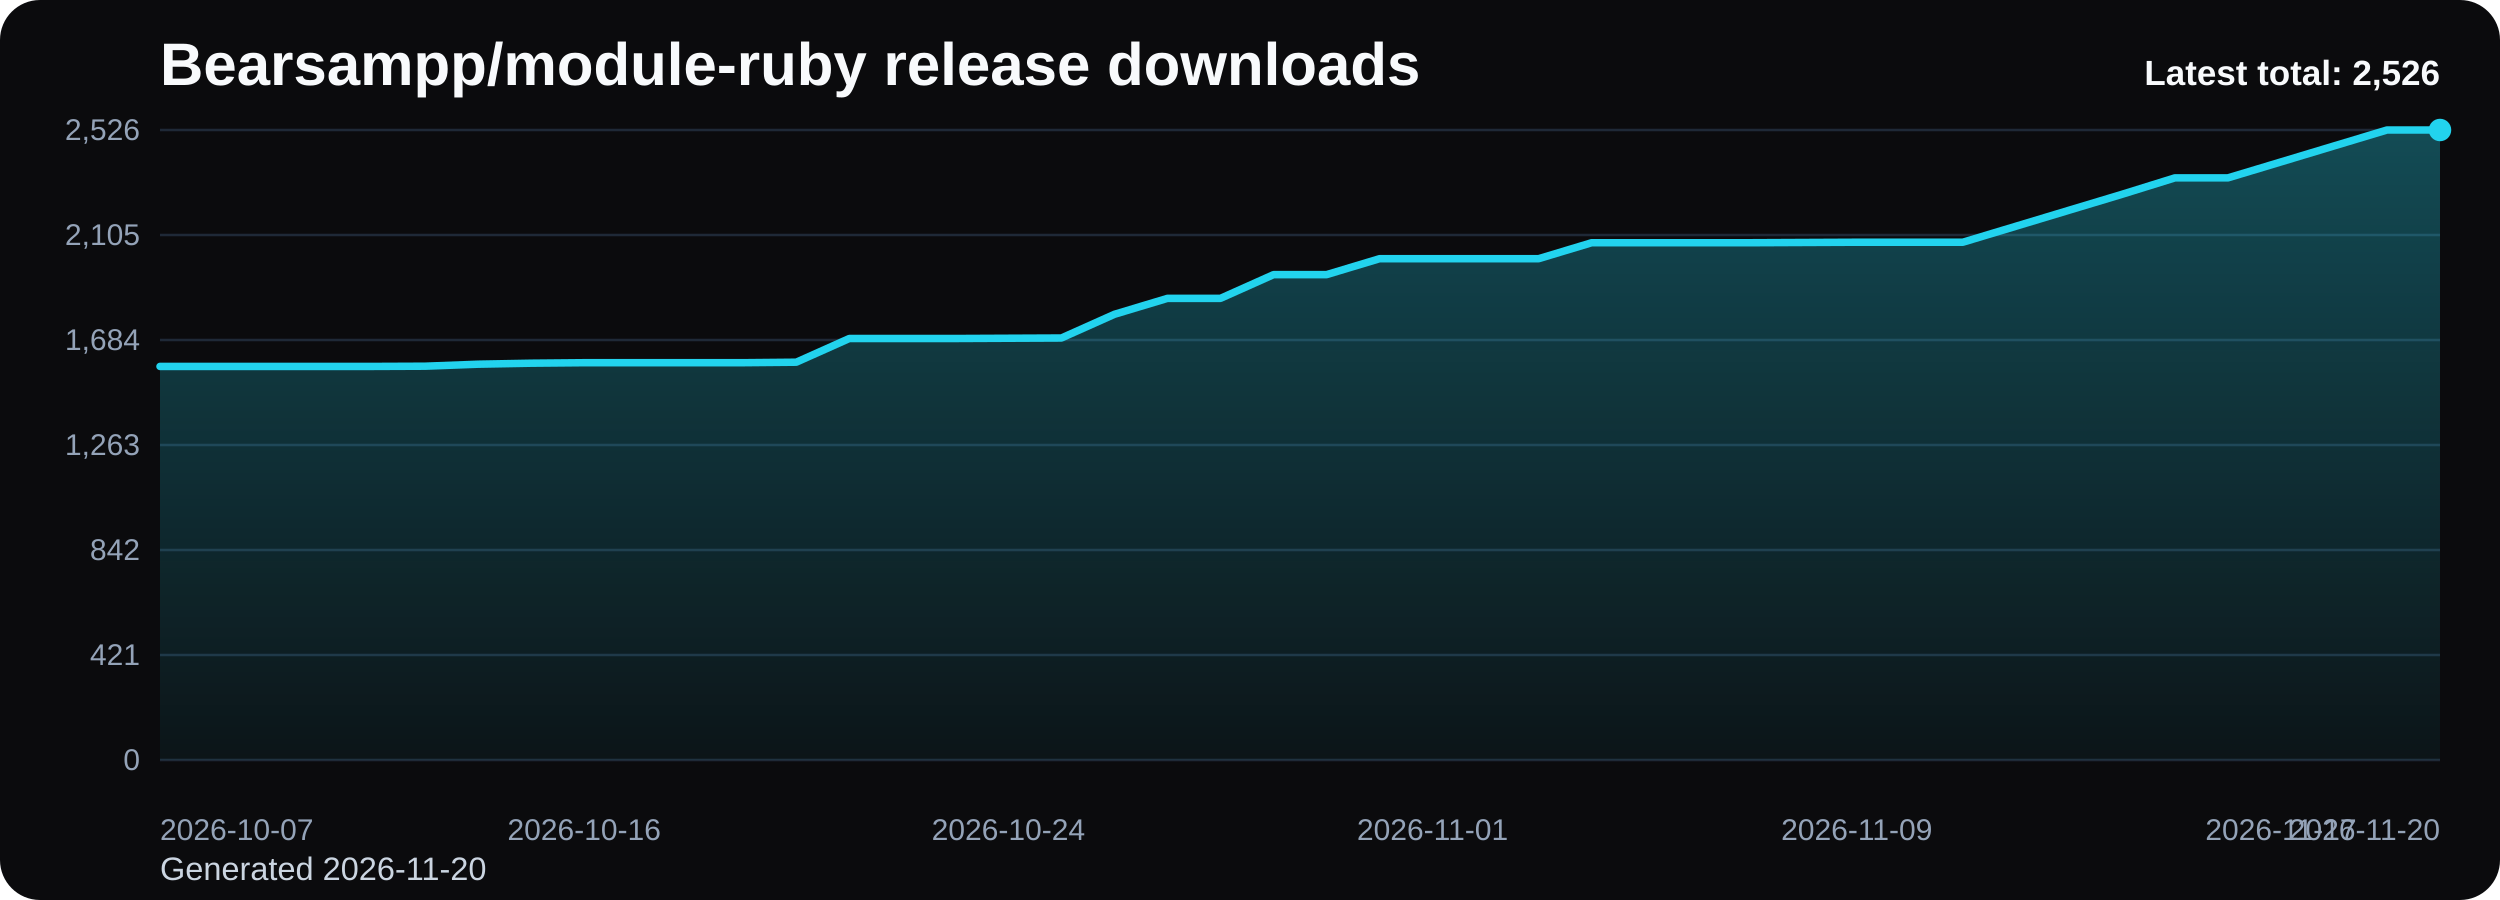
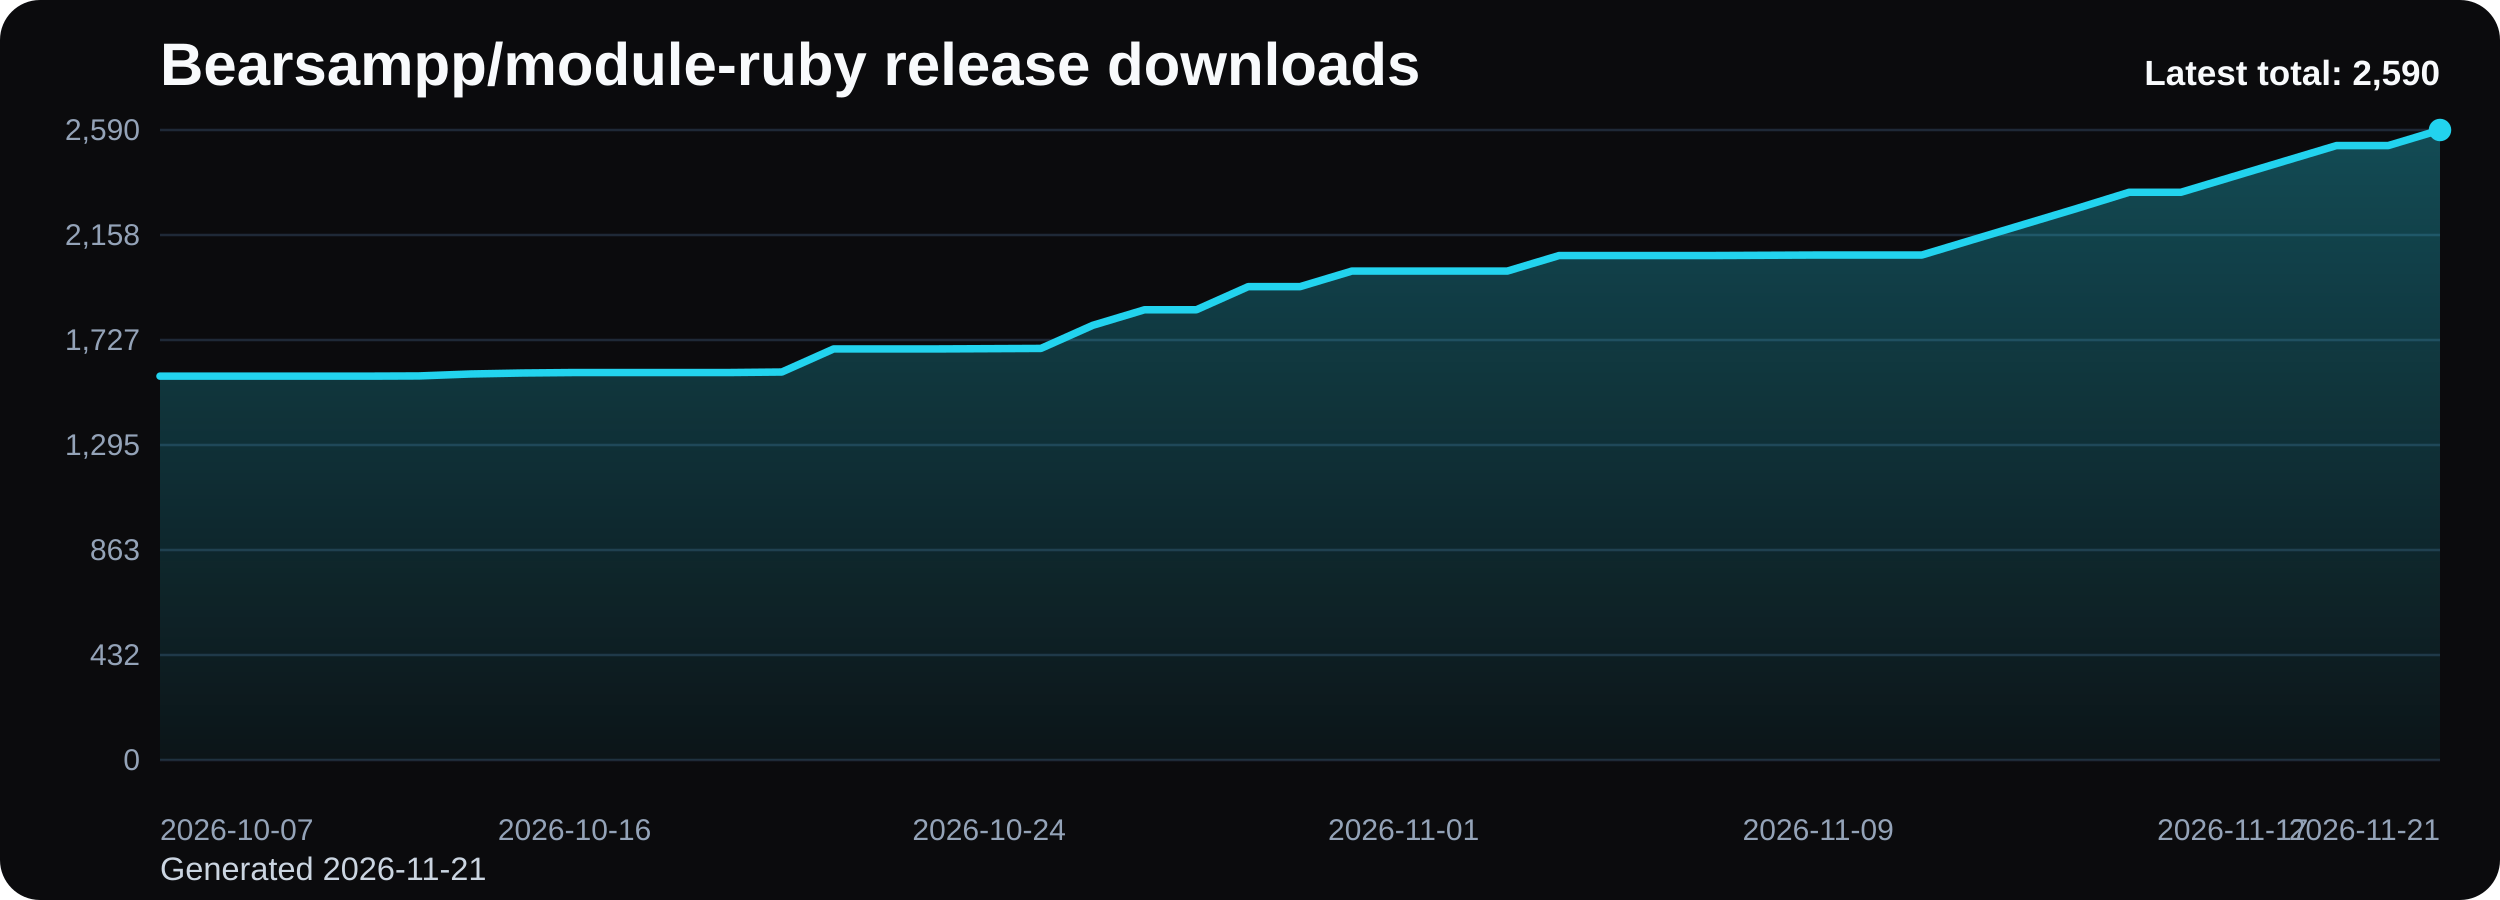
<svg xmlns="http://www.w3.org/2000/svg" viewBox="0 0 1000 360" role="img" aria-label="Bearsampp/module-ruby release downloads chart">
  <defs>
    <linearGradient id="fill-total-trend-black" x1="0" y1="0" x2="0" y2="1">
      <stop offset="0%" stop-color="#22d3ee" stop-opacity="0.32" />
      <stop offset="100%" stop-color="#22d3ee" stop-opacity="0.05" />
    </linearGradient>
    <style>
      .bg { fill: #0b0b0d; }
      .title { font: 700 24px Arial, sans-serif; fill: #f8fafc; }
      .sub { font: 400 13px Arial, sans-serif; fill: #cbd5e1; }
      .grid { stroke: #1f2937; stroke-width: 1; }
      .axis { font: 400 12px Arial, sans-serif; fill: #94a3b8; }
      .line { fill: none; stroke: #22d3ee; stroke-width: 3; stroke-linecap: round; stroke-linejoin: round; }
      .dot { fill: #22d3ee; }
      .value { font: 600 11px Arial, sans-serif; fill: #cbd5e1; }
      .latest { font: 700 14px Arial, sans-serif; fill: #f8fafc; }
    </style>
  </defs>
  <rect class="bg" x="0" y="0" width="1000" height="360" rx="16" />
  <text class="title" x="64" y="34">Bearsampp/module-ruby release downloads</text>
-   <text class="sub" x="64" y="352">Generated 2026-11-20</text>
+   <text class="sub" x="64" y="352">Generated 2026-11-21</text>
  <line x1="64" y1="52.00" x2="976" y2="52.00" class="grid" />
-   <text x="56" y="56.00" text-anchor="end" class="axis">2,526</text>
+   <text x="56" y="56.00" text-anchor="end" class="axis">2,590</text>
  <line x1="64" y1="94.00" x2="976" y2="94.00" class="grid" />
-   <text x="56" y="98.00" text-anchor="end" class="axis">2,105</text>
+   <text x="56" y="98.00" text-anchor="end" class="axis">2,158</text>
  <line x1="64" y1="136.00" x2="976" y2="136.00" class="grid" />
-   <text x="56" y="140.00" text-anchor="end" class="axis">1,684</text>
+   <text x="56" y="140.00" text-anchor="end" class="axis">1,727</text>
  <line x1="64" y1="178.00" x2="976" y2="178.00" class="grid" />
-   <text x="56" y="182.00" text-anchor="end" class="axis">1,263</text>
+   <text x="56" y="182.00" text-anchor="end" class="axis">1,295</text>
  <line x1="64" y1="220.00" x2="976" y2="220.00" class="grid" />
-   <text x="56" y="224.00" text-anchor="end" class="axis">842</text>
+   <text x="56" y="224.00" text-anchor="end" class="axis">863</text>
  <line x1="64" y1="262.00" x2="976" y2="262.00" class="grid" />
-   <text x="56" y="266.00" text-anchor="end" class="axis">421</text>
+   <text x="56" y="266.00" text-anchor="end" class="axis">432</text>
  <line x1="64" y1="304.00" x2="976" y2="304.00" class="grid" />
  <text x="56" y="308.00" text-anchor="end" class="axis">0</text>
-   <path d="M 64.00 304 L 64.00 146.57 L 85.21 146.57 L 106.42 146.57 L 127.63 146.57 L 148.84 146.57 L 170.05 146.48 L 191.26 145.68 L 212.47 145.28 L 233.67 145.08 L 254.88 145.08 L 276.09 145.08 L 297.30 145.08 L 318.51 144.88 L 339.72 135.40 L 360.93 135.40 L 382.14 135.40 L 403.35 135.30 L 424.56 135.20 L 445.77 125.72 L 466.98 119.34 L 488.19 119.34 L 509.40 109.86 L 530.60 109.86 L 551.81 103.48 L 573.02 103.48 L 594.23 103.48 L 615.44 103.48 L 636.65 97.09 L 657.86 97.09 L 679.07 97.09 L 700.28 97.09 L 721.49 96.99 L 742.70 96.89 L 763.91 96.89 L 785.12 96.89 L 806.33 90.51 L 827.53 84.12 L 848.74 77.74 L 869.95 71.15 L 891.16 71.15 L 912.37 64.77 L 933.58 58.38 L 954.79 52.00 L 976.00 52.00 L 976.00 304 Z" fill="url(#fill-total-trend-black)" />
-   <polyline class="line" points="64.00,146.57 85.21,146.57 106.42,146.57 127.63,146.57 148.84,146.57 170.05,146.48 191.26,145.68 212.47,145.28 233.67,145.08 254.88,145.08 276.09,145.08 297.30,145.08 318.51,144.88 339.72,135.40 360.93,135.40 382.14,135.40 403.35,135.30 424.56,135.20 445.77,125.72 466.98,119.34 488.19,119.34 509.40,109.86 530.60,109.86 551.81,103.48 573.02,103.48 594.23,103.48 615.44,103.48 636.65,97.09 657.86,97.09 679.07,97.09 700.28,97.09 721.49,96.99 742.70,96.89 763.91,96.89 785.12,96.89 806.33,90.51 827.53,84.12 848.74,77.74 869.95,71.15 891.16,71.15 912.37,64.77 933.58,58.38 954.79,52.00 976.00,52.00" />
+   <path d="M 64.00 304 L 64.00 150.46 L 84.73 150.46 L 105.45 150.46 L 126.18 150.46 L 146.91 150.46 L 167.64 150.37 L 188.36 149.59 L 209.09 149.20 L 229.82 149.01 L 250.55 149.01 L 271.27 149.01 L 292.00 149.01 L 312.73 148.81 L 333.45 139.57 L 354.18 139.57 L 374.91 139.57 L 395.64 139.47 L 416.36 139.37 L 437.09 130.13 L 457.82 123.90 L 478.55 123.90 L 499.27 114.66 L 520.00 114.66 L 540.73 108.43 L 561.45 108.43 L 582.18 108.43 L 602.91 108.43 L 623.64 102.21 L 644.36 102.21 L 665.09 102.21 L 685.82 102.21 L 706.55 102.11 L 727.27 102.01 L 748.00 102.01 L 768.73 102.01 L 789.45 95.78 L 810.18 89.56 L 830.91 83.33 L 851.64 76.91 L 872.36 76.91 L 893.09 70.68 L 913.82 64.45 L 934.55 58.23 L 955.27 58.23 L 976.00 52.00 L 976.00 304 Z" fill="url(#fill-total-trend-black)" />
+   <polyline class="line" points="64.00,150.46 84.73,150.46 105.45,150.46 126.18,150.46 146.91,150.46 167.64,150.37 188.36,149.59 209.09,149.20 229.82,149.01 250.55,149.01 271.27,149.01 292.00,149.01 312.73,148.81 333.45,139.57 354.18,139.57 374.91,139.57 395.64,139.47 416.36,139.37 437.09,130.13 457.82,123.90 478.55,123.90 499.27,114.66 520.00,114.66 540.73,108.43 561.45,108.43 582.18,108.43 602.91,108.43 623.64,102.21 644.36,102.21 665.09,102.21 685.82,102.21 706.55,102.11 727.27,102.01 748.00,102.01 768.73,102.01 789.45,95.78 810.18,89.56 830.91,83.33 851.64,76.91 872.36,76.91 893.09,70.68 913.82,64.45 934.55,58.23 955.27,58.23 976.00,52.00" />
  <circle class="dot" cx="976.00" cy="52.00" r="4.5" />
  <text class="axis" x="64.00" y="336" text-anchor="start">2026-10-07</text>
-   <text class="axis" x="233.67" y="336" text-anchor="middle">2026-10-16</text>
-   <text class="axis" x="403.35" y="336" text-anchor="middle">2026-10-24</text>
-   <text class="axis" x="573.02" y="336" text-anchor="middle">2026-11-01</text>
-   <text class="axis" x="742.70" y="336" text-anchor="middle">2026-11-09</text>
-   <text class="axis" x="912.37" y="336" text-anchor="middle">2026-11-17</text>
-   <text class="axis" x="976.00" y="336" text-anchor="end">2026-11-20</text>
-   <text class="latest" x="976" y="34" text-anchor="end">Latest total: 2,526</text>
+   <text class="axis" x="229.82" y="336" text-anchor="middle">2026-10-16</text>
+   <text class="axis" x="395.64" y="336" text-anchor="middle">2026-10-24</text>
+   <text class="axis" x="561.45" y="336" text-anchor="middle">2026-11-01</text>
+   <text class="axis" x="727.27" y="336" text-anchor="middle">2026-11-09</text>
+   <text class="axis" x="893.09" y="336" text-anchor="middle">2026-11-17</text>
+   <text class="axis" x="976.00" y="336" text-anchor="end">2026-11-21</text>
+   <text class="latest" x="976" y="34" text-anchor="end">Latest total: 2,590</text>
</svg>
